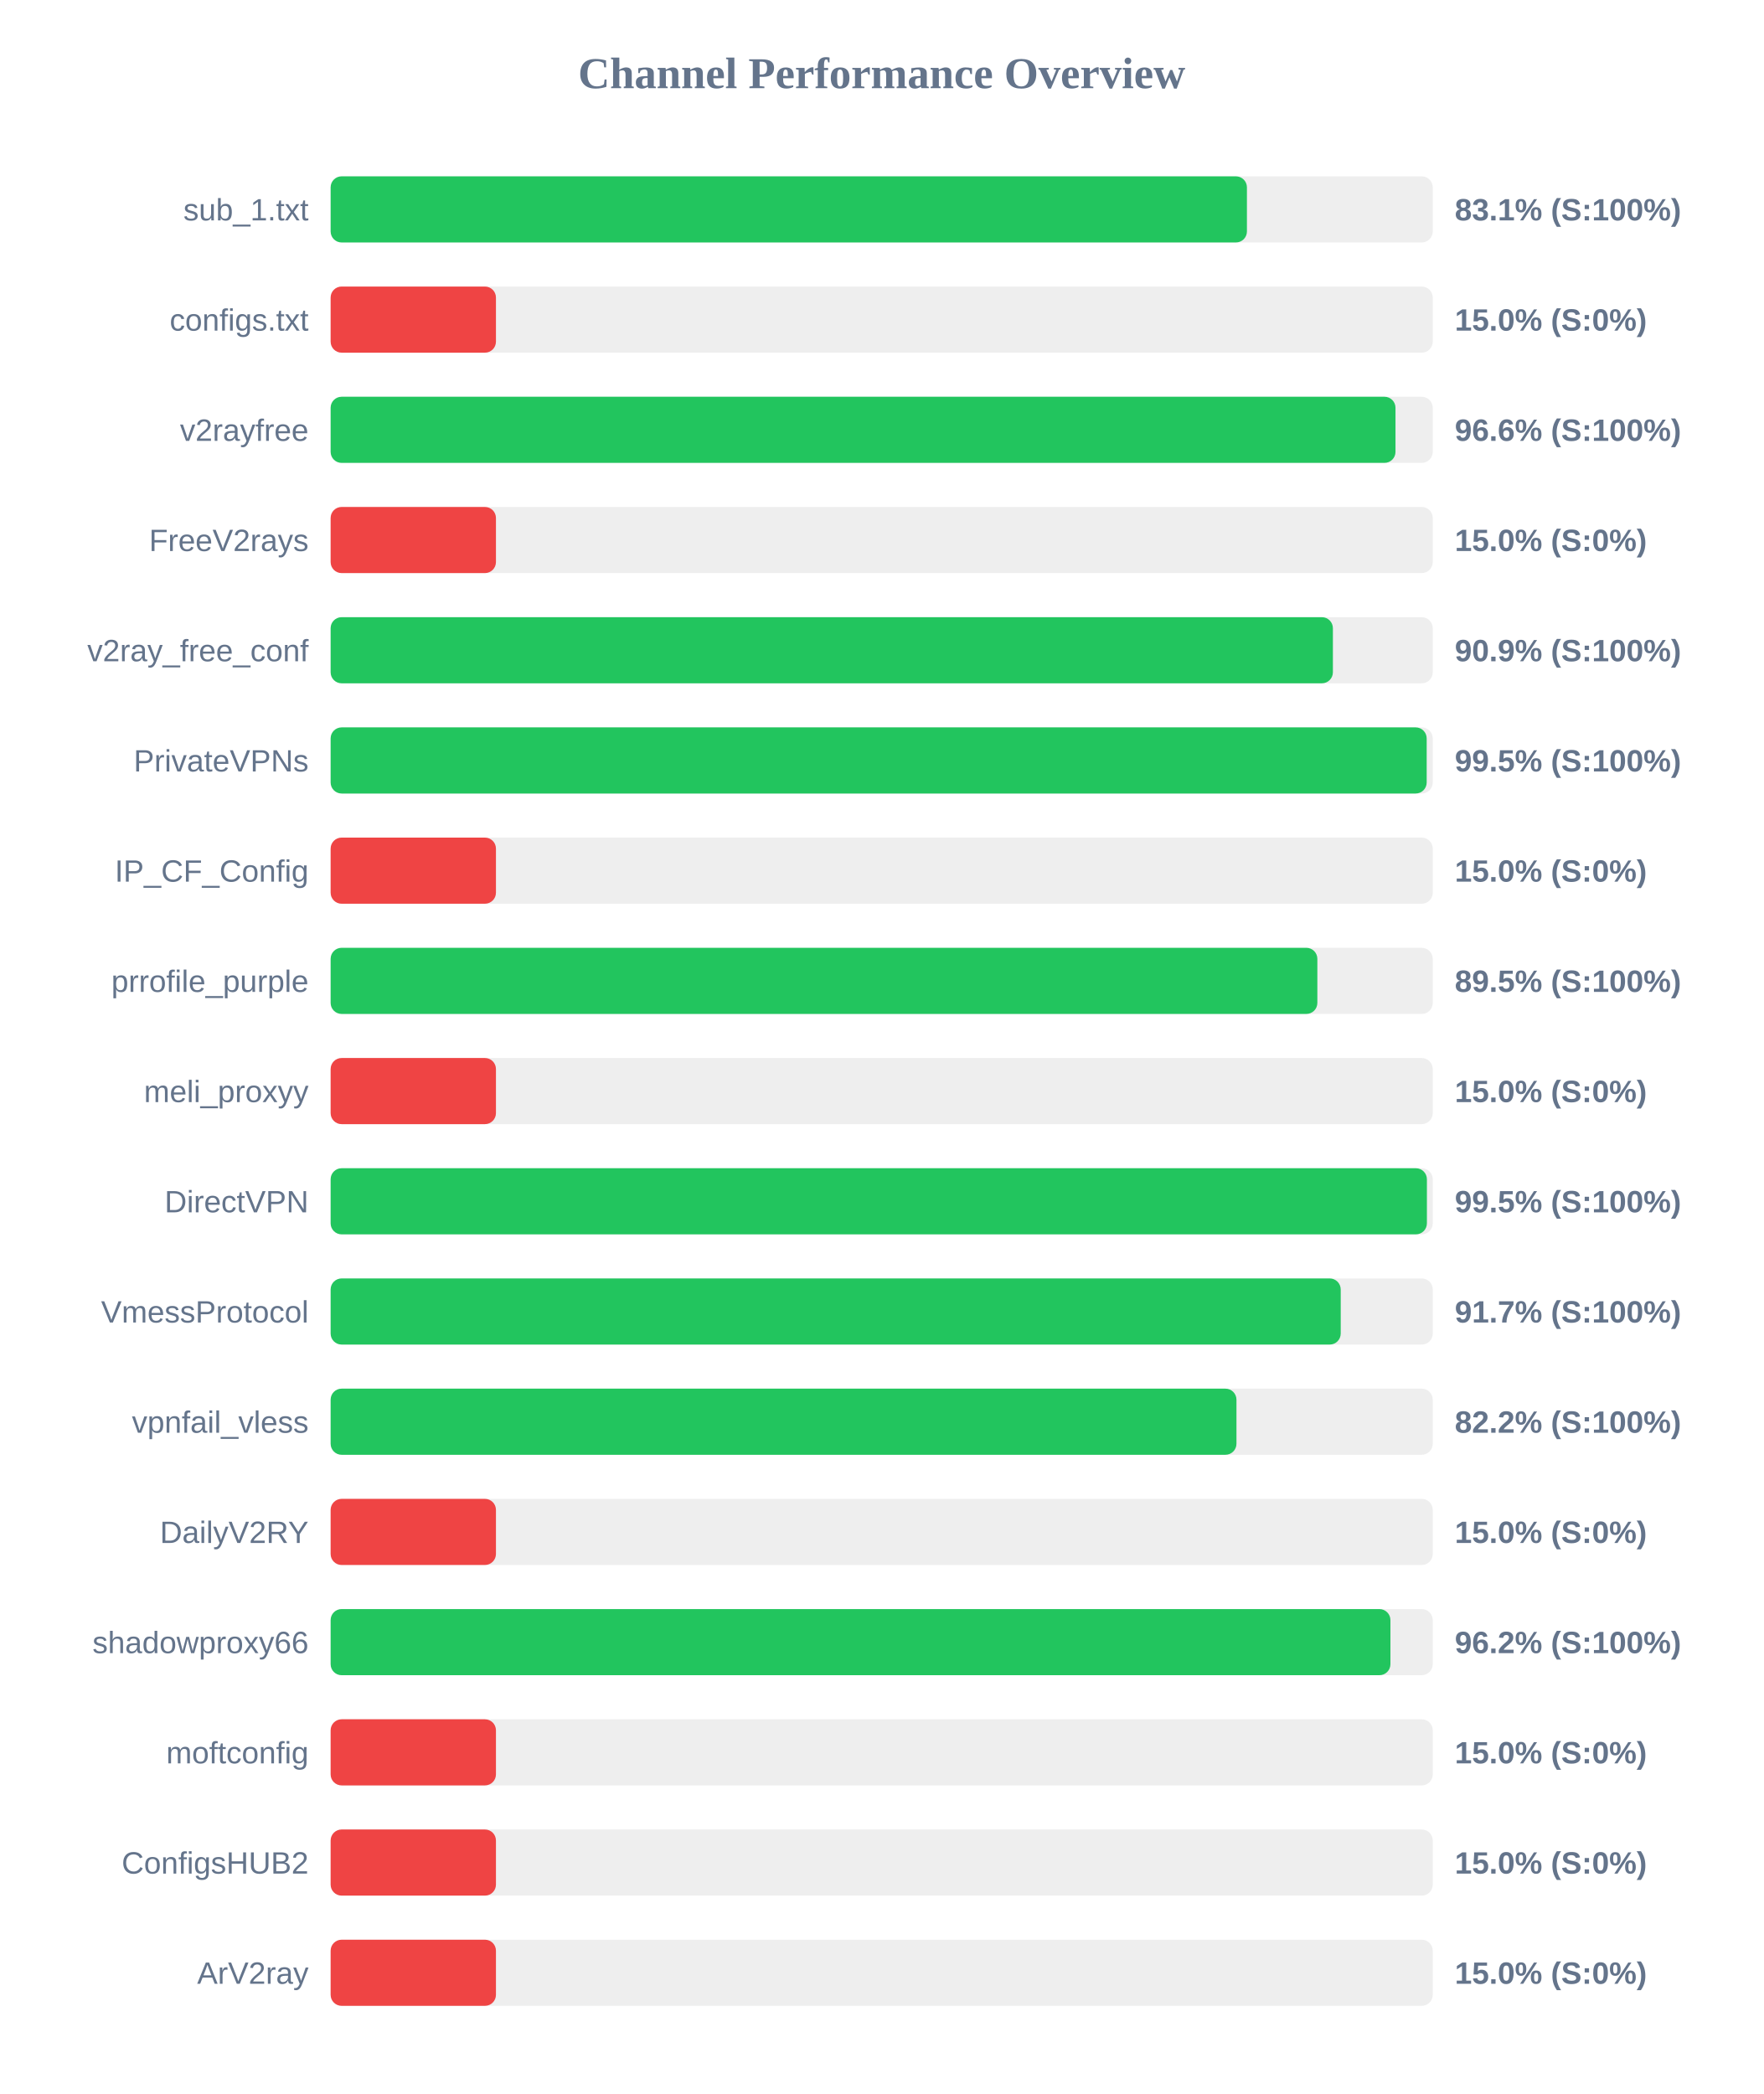
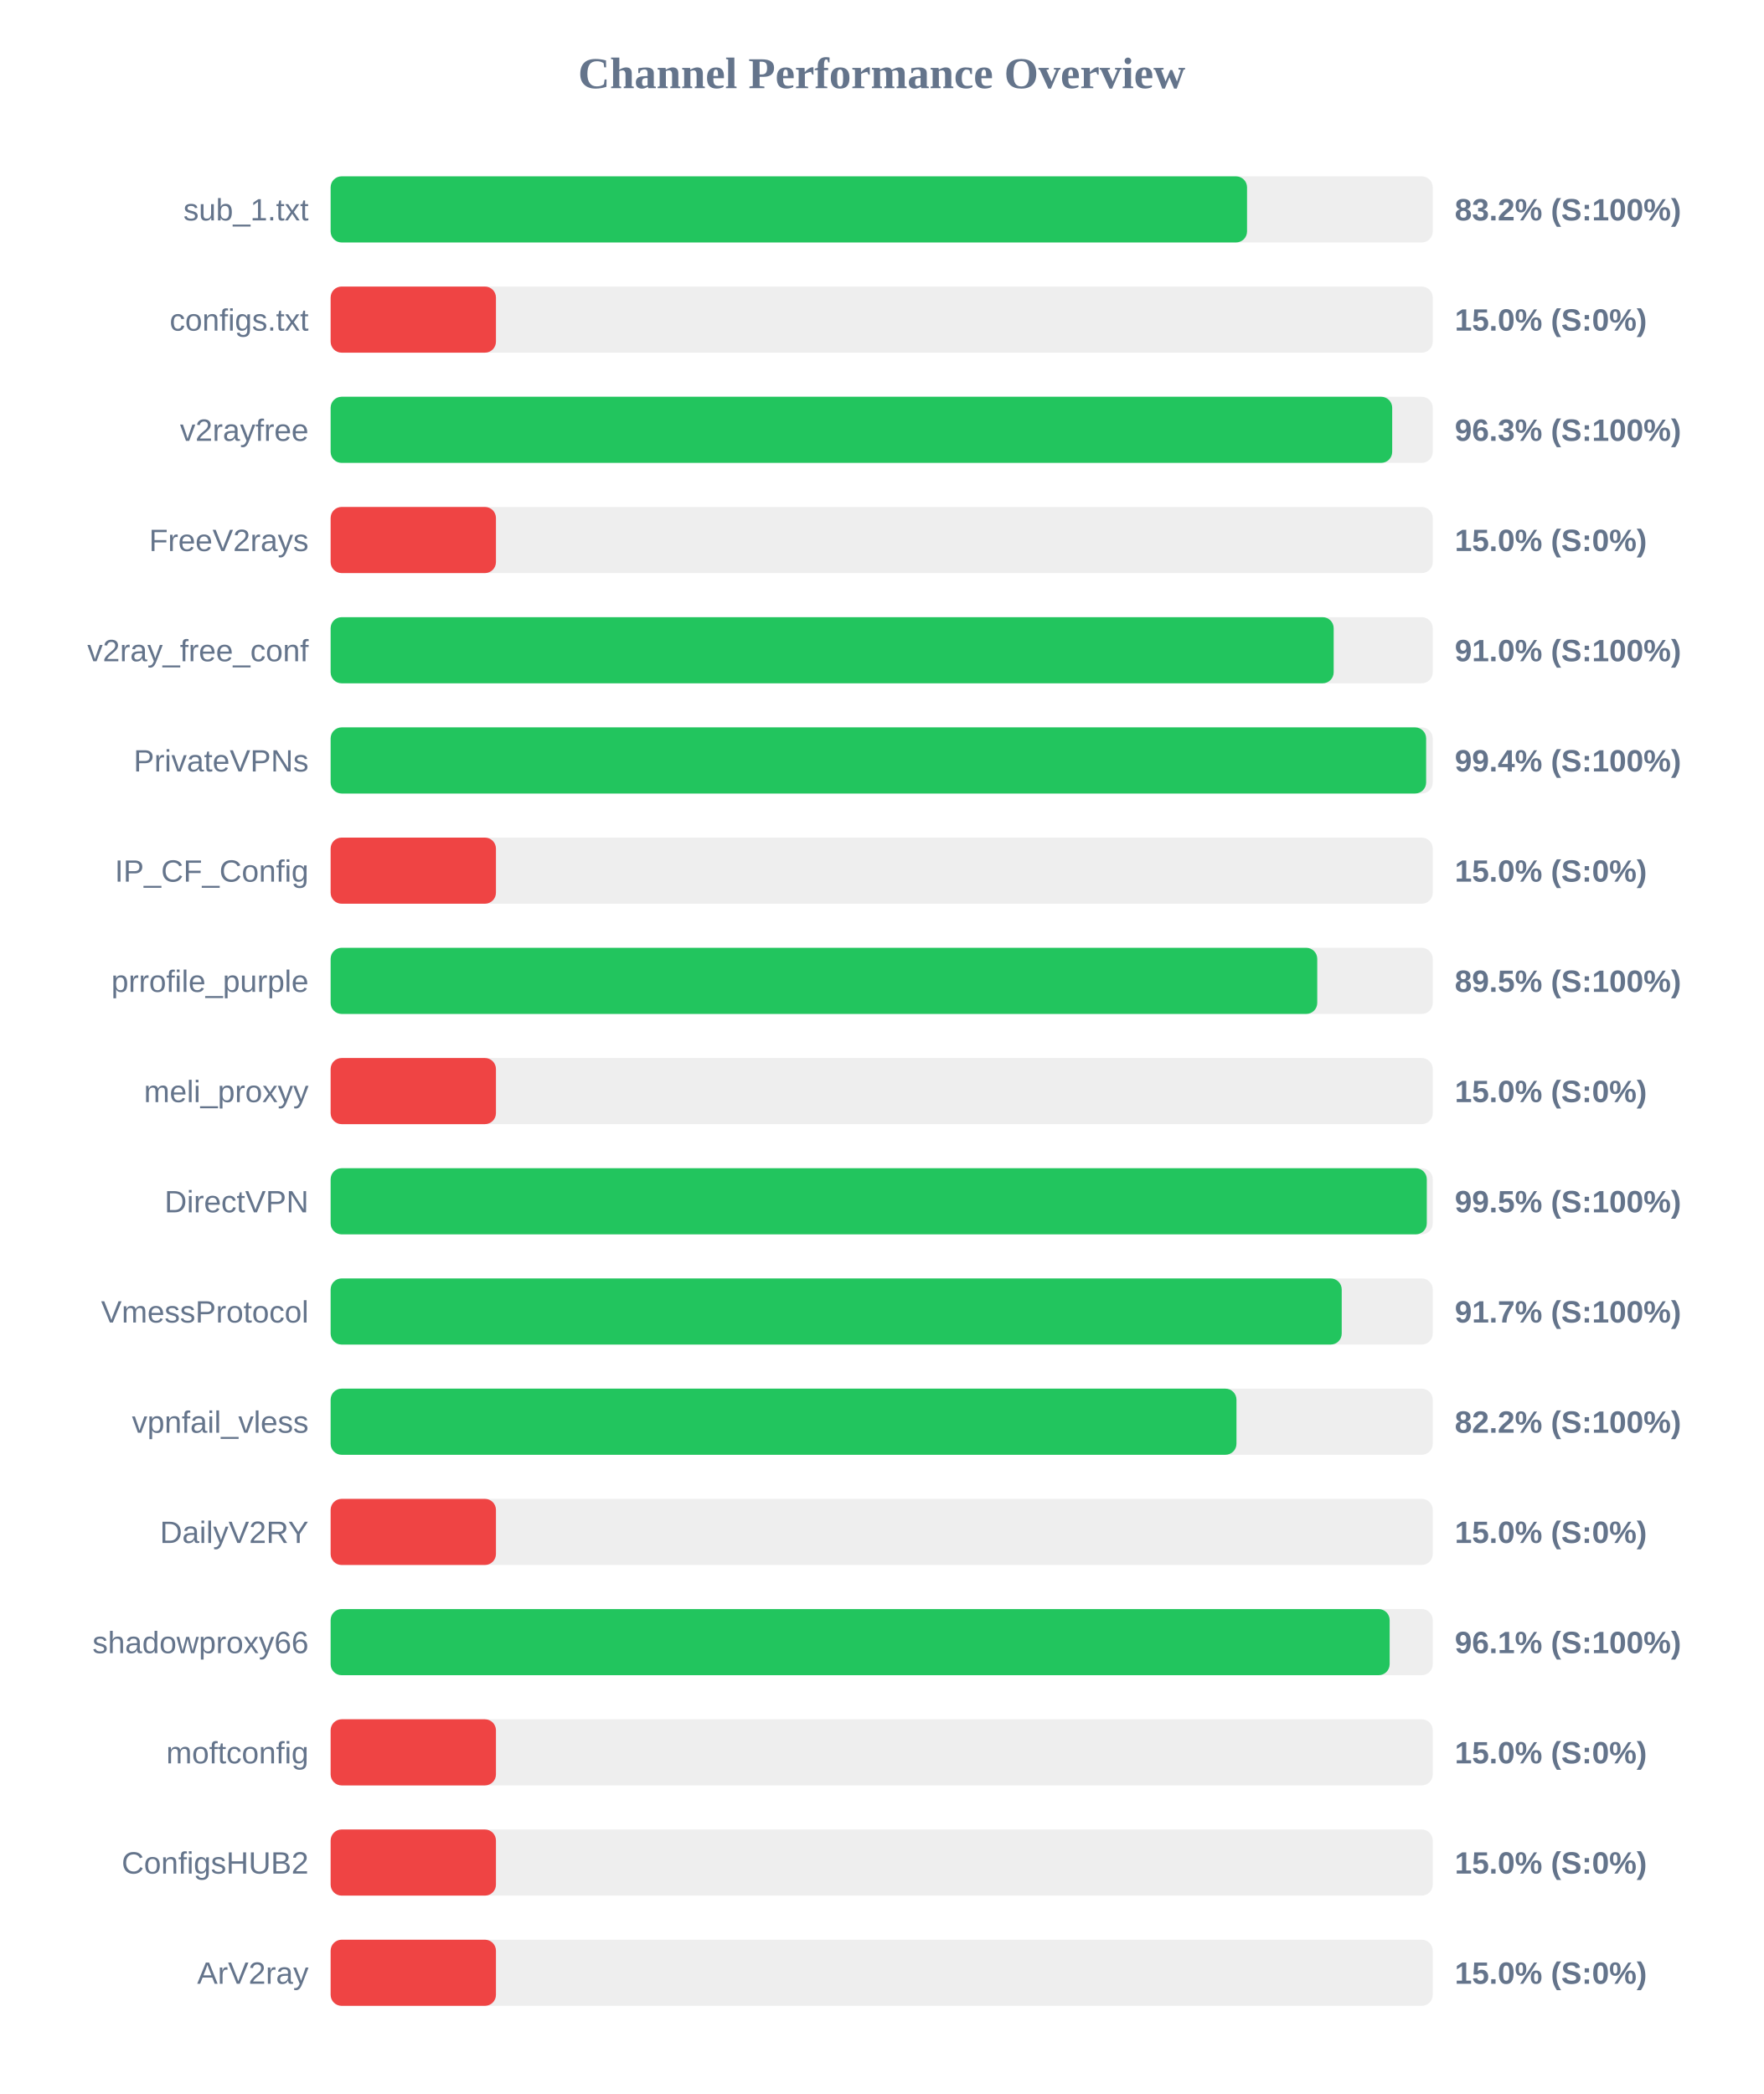
<svg xmlns="http://www.w3.org/2000/svg" width="800" height="950" version="1.1">
  <style>
        .row { font: 14px Arial; fill: #64748b; }
        .score { font: bold 14px Arial; fill: #64748b; }
    </style>
  <text x="400" y="40" text-anchor="middle" font-size="20px" font-weight="bold" fill="#64748b">Channel Performance Overview</text>
  <rect x="150" y="80" width="500" height="30" fill="#eee" rx="5" />
-   <rect x="150" y="80" width="415.7" height="30" fill="#22c55e" rx="5" />
+   <rect x="150" y="80" width="415.75" height="30" fill="#22c55e" rx="5" />
  <text x="140" y="100" text-anchor="end" class="row">sub_1.txt</text>
-   <text x="660" y="100" text-anchor="start" class="score">83.1% (S:100%)</text>
+   <text x="660" y="100" text-anchor="start" class="score">83.2% (S:100%)</text>
  <rect x="150" y="130" width="500" height="30" fill="#eee" rx="5" />
  <rect x="150" y="130" width="75.0" height="30" fill="#ef4444" rx="5" />
  <text x="140" y="150" text-anchor="end" class="row">configs.txt</text>
  <text x="660" y="150" text-anchor="start" class="score">15.0% (S:0%)</text>
  <rect x="150" y="180" width="500" height="30" fill="#eee" rx="5" />
-   <rect x="150" y="180" width="483.1" height="30" fill="#22c55e" rx="5" />
+   <rect x="150" y="180" width="481.6" height="30" fill="#22c55e" rx="5" />
  <text x="140" y="200" text-anchor="end" class="row">v2rayfree</text>
-   <text x="660" y="200" text-anchor="start" class="score">96.6% (S:100%)</text>
+   <text x="660" y="200" text-anchor="start" class="score">96.3% (S:100%)</text>
  <rect x="150" y="230" width="500" height="30" fill="#eee" rx="5" />
  <rect x="150" y="230" width="75.0" height="30" fill="#ef4444" rx="5" />
  <text x="140" y="250" text-anchor="end" class="row">FreeV2rays</text>
  <text x="660" y="250" text-anchor="start" class="score">15.0% (S:0%)</text>
  <rect x="150" y="280" width="500" height="30" fill="#eee" rx="5" />
-   <rect x="150" y="280" width="454.7" height="30" fill="#22c55e" rx="5" />
+   <rect x="150" y="280" width="455.05" height="30" fill="#22c55e" rx="5" />
  <text x="140" y="300" text-anchor="end" class="row">v2ray_free_conf</text>
-   <text x="660" y="300" text-anchor="start" class="score">90.9% (S:100%)</text>
+   <text x="660" y="300" text-anchor="start" class="score">91.0% (S:100%)</text>
  <rect x="150" y="330" width="500" height="30" fill="#eee" rx="5" />
-   <rect x="150" y="330" width="497.25" height="30" fill="#22c55e" rx="5" />
+   <rect x="150" y="330" width="497.0" height="30" fill="#22c55e" rx="5" />
  <text x="140" y="350" text-anchor="end" class="row">PrivateVPNs</text>
-   <text x="660" y="350" text-anchor="start" class="score">99.5% (S:100%)</text>
+   <text x="660" y="350" text-anchor="start" class="score">99.4% (S:100%)</text>
  <rect x="150" y="380" width="500" height="30" fill="#eee" rx="5" />
  <rect x="150" y="380" width="75.0" height="30" fill="#ef4444" rx="5" />
  <text x="140" y="400" text-anchor="end" class="row">IP_CF_Config</text>
  <text x="660" y="400" text-anchor="start" class="score">15.0% (S:0%)</text>
  <rect x="150" y="430" width="500" height="30" fill="#eee" rx="5" />
-   <rect x="150" y="430" width="447.65" height="30" fill="#22c55e" rx="5" />
+   <rect x="150" y="430" width="447.6" height="30" fill="#22c55e" rx="5" />
  <text x="140" y="450" text-anchor="end" class="row">prrofile_purple</text>
  <text x="660" y="450" text-anchor="start" class="score">89.5% (S:100%)</text>
  <rect x="150" y="480" width="500" height="30" fill="#eee" rx="5" />
  <rect x="150" y="480" width="75.0" height="30" fill="#ef4444" rx="5" />
  <text x="140" y="500" text-anchor="end" class="row">meli_proxyy</text>
  <text x="660" y="500" text-anchor="start" class="score">15.0% (S:0%)</text>
  <rect x="150" y="530" width="500" height="30" fill="#eee" rx="5" />
-   <rect x="150" y="530" width="497.35" height="30" fill="#22c55e" rx="5" />
+   <rect x="150" y="530" width="497.3" height="30" fill="#22c55e" rx="5" />
  <text x="140" y="550" text-anchor="end" class="row">DirectVPN</text>
  <text x="660" y="550" text-anchor="start" class="score">99.5% (S:100%)</text>
  <rect x="150" y="580" width="500" height="30" fill="#eee" rx="5" />
-   <rect x="150" y="580" width="458.25" height="30" fill="#22c55e" rx="5" />
+   <rect x="150" y="580" width="458.7" height="30" fill="#22c55e" rx="5" />
  <text x="140" y="600" text-anchor="end" class="row">VmessProtocol</text>
  <text x="660" y="600" text-anchor="start" class="score">91.7% (S:100%)</text>
  <rect x="150" y="630" width="500" height="30" fill="#eee" rx="5" />
  <rect x="150" y="630" width="410.95" height="30" fill="#22c55e" rx="5" />
  <text x="140" y="650" text-anchor="end" class="row">vpnfail_vless</text>
  <text x="660" y="650" text-anchor="start" class="score">82.2% (S:100%)</text>
  <rect x="150" y="680" width="500" height="30" fill="#eee" rx="5" />
  <rect x="150" y="680" width="75.0" height="30" fill="#ef4444" rx="5" />
  <text x="140" y="700" text-anchor="end" class="row">DailyV2RY</text>
  <text x="660" y="700" text-anchor="start" class="score">15.0% (S:0%)</text>
  <rect x="150" y="730" width="500" height="30" fill="#eee" rx="5" />
-   <rect x="150" y="730" width="480.8" height="30" fill="#22c55e" rx="5" />
+   <rect x="150" y="730" width="480.45" height="30" fill="#22c55e" rx="5" />
  <text x="140" y="750" text-anchor="end" class="row">shadowproxy66</text>
-   <text x="660" y="750" text-anchor="start" class="score">96.2% (S:100%)</text>
+   <text x="660" y="750" text-anchor="start" class="score">96.1% (S:100%)</text>
  <rect x="150" y="780" width="500" height="30" fill="#eee" rx="5" />
  <rect x="150" y="780" width="75.0" height="30" fill="#ef4444" rx="5" />
  <text x="140" y="800" text-anchor="end" class="row">moftconfig</text>
  <text x="660" y="800" text-anchor="start" class="score">15.0% (S:0%)</text>
  <rect x="150" y="830" width="500" height="30" fill="#eee" rx="5" />
  <rect x="150" y="830" width="75.0" height="30" fill="#ef4444" rx="5" />
  <text x="140" y="850" text-anchor="end" class="row">ConfigsHUB2</text>
  <text x="660" y="850" text-anchor="start" class="score">15.0% (S:0%)</text>
  <rect x="150" y="880" width="500" height="30" fill="#eee" rx="5" />
  <rect x="150" y="880" width="75.0" height="30" fill="#ef4444" rx="5" />
  <text x="140" y="900" text-anchor="end" class="row">ArV2ray</text>
  <text x="660" y="900" text-anchor="start" class="score">15.0% (S:0%)</text>
</svg>
